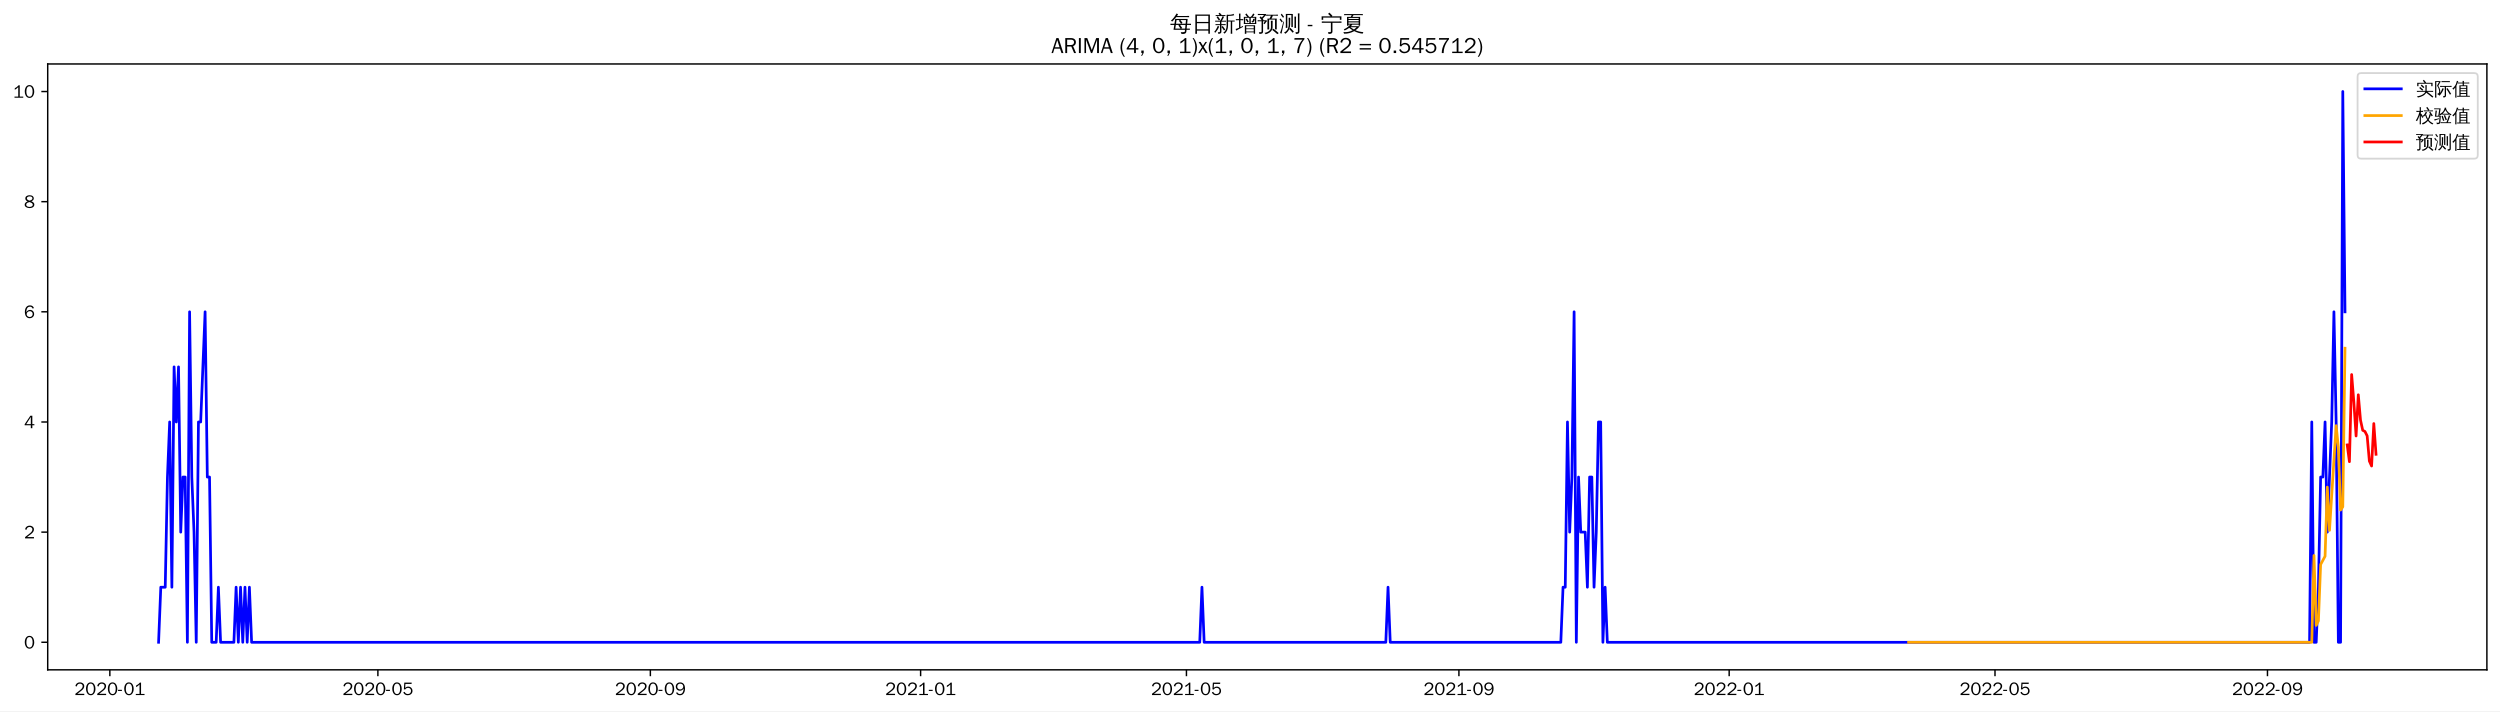
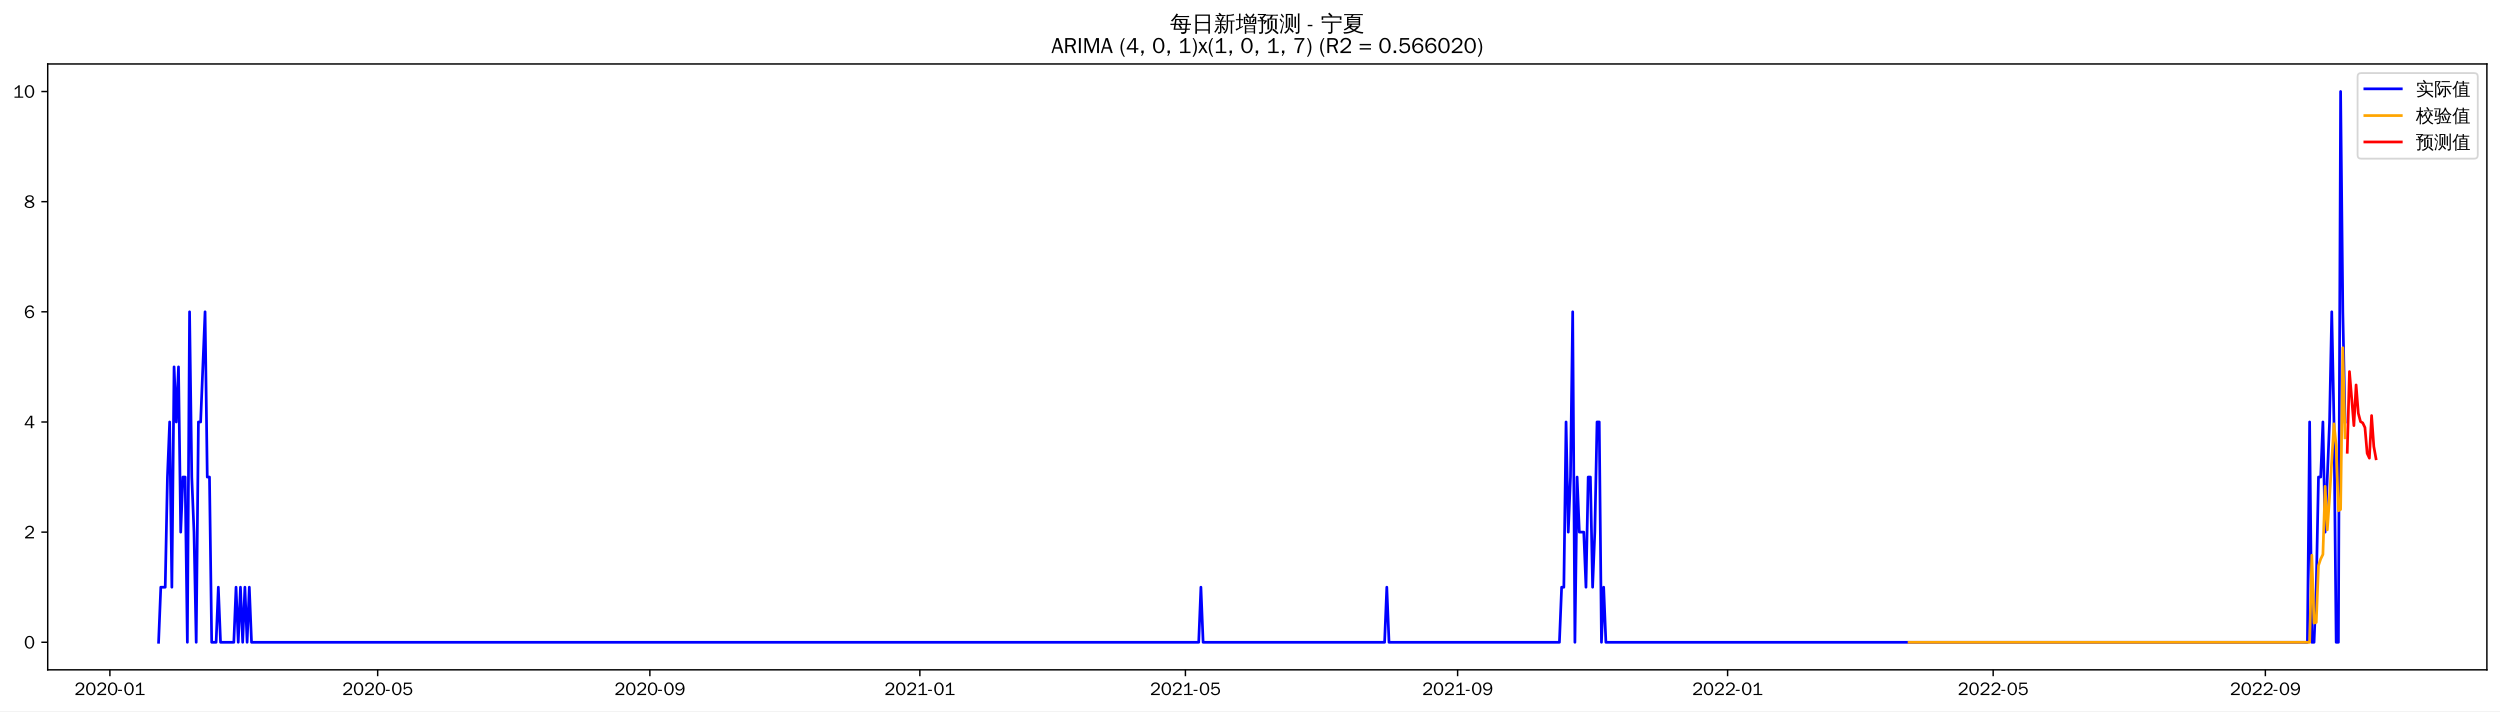
<svg xmlns="http://www.w3.org/2000/svg" xmlns:xlink="http://www.w3.org/1999/xlink" width="1372.594pt" height="390.478pt" viewBox="0 0 1372.594 390.478" version="1.1">
  <defs>
    <style type="text/css">*{stroke-linejoin: round; stroke-linecap: butt}</style>
  </defs>
  <g id="figure_1">
    <g id="patch_1">
      <path d="M 0 390.478  L 1372.594 390.478  L 1372.594 -0  L 0 -0  z " style="fill: #ffffff" />
    </g>
    <g id="axes_1">
      <g id="patch_2">
        <path d="M 26.194 367.761  L 1365.394 367.761  L 1365.394 35.121  L 26.194 35.121  z " style="fill: #ffffff" />
      </g>
      <g id="matplotlib.axis_1">
        <g id="xtick_1">
          <g id="line2d_1">
            <defs>
-               <path id="m373101d895" d="M 0 0  L 0 3.5  " style="stroke: #000000; stroke-width: 0.8" />
+               <path id="m543c6b6a99" d="M 0 0  L 0 3.5  " style="stroke: #000000; stroke-width: 0.8" />
            </defs>
            <g>
-               <use xlink:href="#m373101d895" x="60.309" y="367.761" style="stroke: #000000; stroke-width: 0.8" />
+               <use xlink:href="#m543c6b6a99" x="60.336" y="367.761" style="stroke: #000000; stroke-width: 0.8" />
            </g>
          </g>
          <g id="text_1">
-             <g transform="translate(40.81939 381.6173)scale(0.1 -0.1)">
+             <g transform="translate(40.84609 381.6173)scale(0.1 -0.1)">
              <defs>
                <path id="WenQuanYiZenHei-32" d="M 3488 0  L 369 0  L 369 456  L 2150 1850  Q 2931 2463 2931 3144  Q 2931 3619 2488 3863  Q 2231 4013 1931 4013  Q 1425 4013 1113 3619  Q 894 3356 881 3013  L 369 3169  Q 531 3981 1213 4300  Q 1544 4456 1950 4456  Q 2631 4456 3088 4044  L 3225 3888  L 3350 3706  Q 3481 3444 3481 3144  Q 3481 2313 2519 1569  L 1069 456  L 3488 456  L 3488 0  z " transform="scale(0.015625)" />
                <path id="WenQuanYiZenHei-30" d="M 3581 2175  Q 3581 1288 3169 638  Q 2713 -63 1938 -63  Q 1025 -63 563 831  Q 256 1425 256 2188  Q 256 3188 700 3819  Q 1138 4456 1888 4456  Q 2863 4456 3306 3500  Q 3581 2925 3581 2175  z M 3019 2100  Q 3019 3356 2500 3806  L 2350 3919  Q 2144 4031 1888 4031  Q 1100 4031 888 2956  Q 819 2625 819 2225  Q 819 1013 1338 569  Q 1588 356 1938 356  Q 2675 356 2925 1294  Q 3019 1663 3019 2100  z " transform="scale(0.015625)" />
                <path id="WenQuanYiZenHei-2d" d="M 1363 1444  L 0 1444  L 0 1844  L 1363 1844  L 1363 1444  z " transform="scale(0.015625)" />
                <path id="WenQuanYiZenHei-31" d="M 3556 0  L 488 0  L 488 406  L 1800 406  L 1800 3725  Q 1231 3125 588 2788  L 588 3338  Q 1456 3781 1931 4388  L 2331 4388  L 2331 406  L 3556 406  L 3556 0  z " transform="scale(0.015625)" />
              </defs>
              <use xlink:href="#WenQuanYiZenHei-32" />
              <use xlink:href="#WenQuanYiZenHei-30" x="59.961" />
              <use xlink:href="#WenQuanYiZenHei-32" x="119.922" />
              <use xlink:href="#WenQuanYiZenHei-30" x="179.883" />
              <use xlink:href="#WenQuanYiZenHei-2d" x="239.844" />
              <use xlink:href="#WenQuanYiZenHei-30" x="269.824" />
              <use xlink:href="#WenQuanYiZenHei-31" x="329.785" />
            </g>
          </g>
        </g>
        <g id="xtick_2">
          <g id="line2d_2">
            <g>
-               <use xlink:href="#m373101d895" x="207.474" y="367.761" style="stroke: #000000; stroke-width: 0.8" />
+               <use xlink:href="#m543c6b6a99" x="207.354" y="367.761" style="stroke: #000000; stroke-width: 0.8" />
            </g>
          </g>
          <g id="text_2">
-             <g transform="translate(187.9842 381.6173)scale(0.1 -0.1)">
+             <g transform="translate(187.8641 381.6173)scale(0.1 -0.1)">
              <defs>
                <path id="WenQuanYiZenHei-35" d="M 3531 1488  Q 3531 688 2913 250  Q 2456 -63 1844 -63  Q 1175 -63 706 350  Q 413 613 306 975  L 781 1131  Q 1000 538 1569 406  Q 1706 369 1856 369  Q 2550 369 2850 869  Q 3000 1131 3000 1494  Q 3000 2056 2581 2356  Q 2319 2538 1969 2538  Q 1400 2538 1031 2075  Q 981 2013 938 1938  L 500 2031  L 644 4388  L 3244 4388  L 3200 3919  L 1044 3919  L 950 2500  Q 1431 2975 2006 2975  Q 2713 2975 3163 2475  Q 3531 2063 3531 1488  z " transform="scale(0.015625)" />
              </defs>
              <use xlink:href="#WenQuanYiZenHei-32" />
              <use xlink:href="#WenQuanYiZenHei-30" x="59.961" />
              <use xlink:href="#WenQuanYiZenHei-32" x="119.922" />
              <use xlink:href="#WenQuanYiZenHei-30" x="179.883" />
              <use xlink:href="#WenQuanYiZenHei-2d" x="239.844" />
              <use xlink:href="#WenQuanYiZenHei-30" x="269.824" />
              <use xlink:href="#WenQuanYiZenHei-35" x="329.785" />
            </g>
          </g>
        </g>
        <g id="xtick_3">
          <g id="line2d_3">
            <g>
-               <use xlink:href="#m373101d895" x="357.071" y="367.761" style="stroke: #000000; stroke-width: 0.8" />
+               <use xlink:href="#m543c6b6a99" x="356.802" y="367.761" style="stroke: #000000; stroke-width: 0.8" />
            </g>
          </g>
          <g id="text_3">
-             <g transform="translate(337.5815 381.6173)scale(0.1 -0.1)">
+             <g transform="translate(337.3121 381.6173)scale(0.1 -0.1)">
              <defs>
                <path id="WenQuanYiZenHei-39" d="M 3544 2300  Q 3544 1163 3019 513  Q 2563 -63 1775 -63  Q 956 -63 563 488  Q 463 631 394 813  L 838 975  Q 1025 494 1550 388  Q 1656 369 1775 369  Q 2594 369 2900 1325  Q 3044 1769 3038 2313  L 3025 2313  Q 2675 1638 1944 1544  Q 1844 1531 1744 1531  Q 1050 1531 625 2031  Q 294 2419 294 2963  Q 294 3656 813 4094  Q 1238 4456 1819 4456  Q 2988 4456 3381 3363  Q 3544 2900 3544 2300  z M 2925 2994  Q 2925 3563 2469 3844  Q 2206 4006 1863 4006  Q 1275 4006 988 3563  Q 844 3344 825 3056  Q 819 3006 819 2956  Q 819 2413 1269 2131  Q 1538 1963 1875 1963  Q 2363 1963 2681 2350  Q 2925 2638 2925 2994  z " transform="scale(0.015625)" />
              </defs>
              <use xlink:href="#WenQuanYiZenHei-32" />
              <use xlink:href="#WenQuanYiZenHei-30" x="59.961" />
              <use xlink:href="#WenQuanYiZenHei-32" x="119.922" />
              <use xlink:href="#WenQuanYiZenHei-30" x="179.883" />
              <use xlink:href="#WenQuanYiZenHei-2d" x="239.844" />
              <use xlink:href="#WenQuanYiZenHei-30" x="269.824" />
              <use xlink:href="#WenQuanYiZenHei-39" x="329.785" />
            </g>
          </g>
        </g>
        <g id="xtick_4">
          <g id="line2d_4">
            <g>
-               <use xlink:href="#m373101d895" x="505.452" y="367.761" style="stroke: #000000; stroke-width: 0.8" />
+               <use xlink:href="#m543c6b6a99" x="505.035" y="367.761" style="stroke: #000000; stroke-width: 0.8" />
            </g>
          </g>
          <g id="text_4">
-             <g transform="translate(485.9626 381.6173)scale(0.1 -0.1)">
+             <g transform="translate(485.5451 381.6173)scale(0.1 -0.1)">
              <use xlink:href="#WenQuanYiZenHei-32" />
              <use xlink:href="#WenQuanYiZenHei-30" x="59.961" />
              <use xlink:href="#WenQuanYiZenHei-32" x="119.922" />
              <use xlink:href="#WenQuanYiZenHei-31" x="179.883" />
              <use xlink:href="#WenQuanYiZenHei-2d" x="239.844" />
              <use xlink:href="#WenQuanYiZenHei-30" x="269.824" />
              <use xlink:href="#WenQuanYiZenHei-31" x="329.785" />
            </g>
          </g>
        </g>
        <g id="xtick_5">
          <g id="line2d_5">
            <g>
-               <use xlink:href="#m373101d895" x="651.401" y="367.761" style="stroke: #000000; stroke-width: 0.8" />
+               <use xlink:href="#m543c6b6a99" x="650.838" y="367.761" style="stroke: #000000; stroke-width: 0.8" />
            </g>
          </g>
          <g id="text_5">
-             <g transform="translate(631.9112 381.6173)scale(0.1 -0.1)">
+             <g transform="translate(631.348 381.6173)scale(0.1 -0.1)">
              <use xlink:href="#WenQuanYiZenHei-32" />
              <use xlink:href="#WenQuanYiZenHei-30" x="59.961" />
              <use xlink:href="#WenQuanYiZenHei-32" x="119.922" />
              <use xlink:href="#WenQuanYiZenHei-31" x="179.883" />
              <use xlink:href="#WenQuanYiZenHei-2d" x="239.844" />
              <use xlink:href="#WenQuanYiZenHei-30" x="269.824" />
              <use xlink:href="#WenQuanYiZenHei-35" x="329.785" />
            </g>
          </g>
        </g>
        <g id="xtick_6">
          <g id="line2d_6">
            <g>
-               <use xlink:href="#m373101d895" x="800.998" y="367.761" style="stroke: #000000; stroke-width: 0.8" />
+               <use xlink:href="#m543c6b6a99" x="800.286" y="367.761" style="stroke: #000000; stroke-width: 0.8" />
            </g>
          </g>
          <g id="text_6">
-             <g transform="translate(781.5085 381.6173)scale(0.1 -0.1)">
+             <g transform="translate(780.796 381.6173)scale(0.1 -0.1)">
              <use xlink:href="#WenQuanYiZenHei-32" />
              <use xlink:href="#WenQuanYiZenHei-30" x="59.961" />
              <use xlink:href="#WenQuanYiZenHei-32" x="119.922" />
              <use xlink:href="#WenQuanYiZenHei-31" x="179.883" />
              <use xlink:href="#WenQuanYiZenHei-2d" x="239.844" />
              <use xlink:href="#WenQuanYiZenHei-30" x="269.824" />
              <use xlink:href="#WenQuanYiZenHei-39" x="329.785" />
            </g>
          </g>
        </g>
        <g id="xtick_7">
          <g id="line2d_7">
            <g>
-               <use xlink:href="#m373101d895" x="949.379" y="367.761" style="stroke: #000000; stroke-width: 0.8" />
+               <use xlink:href="#m543c6b6a99" x="948.519" y="367.761" style="stroke: #000000; stroke-width: 0.8" />
            </g>
          </g>
          <g id="text_7">
-             <g transform="translate(929.8896 381.6173)scale(0.1 -0.1)">
+             <g transform="translate(929.029 381.6173)scale(0.1 -0.1)">
              <use xlink:href="#WenQuanYiZenHei-32" />
              <use xlink:href="#WenQuanYiZenHei-30" x="59.961" />
              <use xlink:href="#WenQuanYiZenHei-32" x="119.922" />
              <use xlink:href="#WenQuanYiZenHei-32" x="179.883" />
              <use xlink:href="#WenQuanYiZenHei-2d" x="239.844" />
              <use xlink:href="#WenQuanYiZenHei-30" x="269.824" />
              <use xlink:href="#WenQuanYiZenHei-31" x="329.785" />
            </g>
          </g>
        </g>
        <g id="xtick_8">
          <g id="line2d_8">
            <g>
-               <use xlink:href="#m373101d895" x="1095.328" y="367.761" style="stroke: #000000; stroke-width: 0.8" />
+               <use xlink:href="#m543c6b6a99" x="1094.322" y="367.761" style="stroke: #000000; stroke-width: 0.8" />
            </g>
          </g>
          <g id="text_8">
-             <g transform="translate(1075.838 381.6173)scale(0.1 -0.1)">
+             <g transform="translate(1074.832 381.6173)scale(0.1 -0.1)">
              <use xlink:href="#WenQuanYiZenHei-32" />
              <use xlink:href="#WenQuanYiZenHei-30" x="59.961" />
              <use xlink:href="#WenQuanYiZenHei-32" x="119.922" />
              <use xlink:href="#WenQuanYiZenHei-32" x="179.883" />
              <use xlink:href="#WenQuanYiZenHei-2d" x="239.844" />
              <use xlink:href="#WenQuanYiZenHei-30" x="269.824" />
              <use xlink:href="#WenQuanYiZenHei-35" x="329.785" />
            </g>
          </g>
        </g>
        <g id="xtick_9">
          <g id="line2d_9">
            <g>
-               <use xlink:href="#m373101d895" x="1244.925" y="367.761" style="stroke: #000000; stroke-width: 0.8" />
+               <use xlink:href="#m543c6b6a99" x="1243.77" y="367.761" style="stroke: #000000; stroke-width: 0.8" />
            </g>
          </g>
          <g id="text_9">
-             <g transform="translate(1225.436 381.6173)scale(0.1 -0.1)">
+             <g transform="translate(1224.28 381.6173)scale(0.1 -0.1)">
              <use xlink:href="#WenQuanYiZenHei-32" />
              <use xlink:href="#WenQuanYiZenHei-30" x="59.961" />
              <use xlink:href="#WenQuanYiZenHei-32" x="119.922" />
              <use xlink:href="#WenQuanYiZenHei-32" x="179.883" />
              <use xlink:href="#WenQuanYiZenHei-2d" x="239.844" />
              <use xlink:href="#WenQuanYiZenHei-30" x="269.824" />
              <use xlink:href="#WenQuanYiZenHei-39" x="329.785" />
            </g>
          </g>
        </g>
      </g>
      <g id="matplotlib.axis_2">
        <g id="ytick_1">
          <g id="line2d_10">
            <defs>
-               <path id="md2fd1896c0" d="M 0 0  L -3.5 0  " style="stroke: #000000; stroke-width: 0.8" />
+               <path id="mb774c22b49" d="M 0 0  L -3.5 0  " style="stroke: #000000; stroke-width: 0.8" />
            </defs>
            <g>
-               <use xlink:href="#md2fd1896c0" x="26.194" y="352.636" style="stroke: #000000; stroke-width: 0.8" />
+               <use xlink:href="#mb774c22b49" x="26.194" y="352.637" style="stroke: #000000; stroke-width: 0.8" />
            </g>
          </g>
          <g id="text_10">
-             <g transform="translate(13.19688 356.0644)scale(0.1 -0.1)">
+             <g transform="translate(13.19688 356.0647)scale(0.1 -0.1)">
              <use xlink:href="#WenQuanYiZenHei-30" />
            </g>
          </g>
        </g>
        <g id="ytick_2">
          <g id="line2d_11">
            <g>
-               <use xlink:href="#md2fd1896c0" x="26.194" y="292.157" style="stroke: #000000; stroke-width: 0.8" />
+               <use xlink:href="#mb774c22b49" x="26.194" y="292.157" style="stroke: #000000; stroke-width: 0.8" />
            </g>
          </g>
          <g id="text_11">
-             <g transform="translate(13.19688 295.5853)scale(0.1 -0.1)">
+             <g transform="translate(13.19688 295.5856)scale(0.1 -0.1)">
              <use xlink:href="#WenQuanYiZenHei-32" />
            </g>
          </g>
        </g>
        <g id="ytick_3">
          <g id="line2d_12">
            <g>
-               <use xlink:href="#md2fd1896c0" x="26.194" y="231.678" style="stroke: #000000; stroke-width: 0.8" />
+               <use xlink:href="#mb774c22b49" x="26.194" y="231.678" style="stroke: #000000; stroke-width: 0.8" />
            </g>
          </g>
          <g id="text_12">
-             <g transform="translate(13.19688 235.1063)scale(0.1 -0.1)">
+             <g transform="translate(13.19688 235.1065)scale(0.1 -0.1)">
              <defs>
                <path id="WenQuanYiZenHei-34" d="M 3631 1025  L 2913 1025  L 2913 0  L 2381 0  L 2381 1025  L 219 1025  L 219 1388  L 2225 4388  L 2913 4388  L 2913 1444  L 3631 1444  L 3631 1025  z M 2381 1444  L 2381 3963  L 788 1444  L 2381 1444  z " transform="scale(0.015625)" />
              </defs>
              <use xlink:href="#WenQuanYiZenHei-34" />
            </g>
          </g>
        </g>
        <g id="ytick_4">
          <g id="line2d_13">
            <g>
-               <use xlink:href="#md2fd1896c0" x="26.194" y="171.199" style="stroke: #000000; stroke-width: 0.8" />
+               <use xlink:href="#mb774c22b49" x="26.194" y="171.199" style="stroke: #000000; stroke-width: 0.8" />
            </g>
          </g>
          <g id="text_13">
-             <g transform="translate(13.19688 174.6272)scale(0.1 -0.1)">
+             <g transform="translate(13.19688 174.6274)scale(0.1 -0.1)">
              <defs>
                <path id="WenQuanYiZenHei-36" d="M 3550 1431  Q 3550 725 3006 288  Q 2581 -63 1994 -63  Q 1013 -63 563 825  Q 288 1363 288 2081  Q 288 3294 856 3938  Q 1319 4456 2075 4456  Q 2969 4456 3363 3756  Q 3431 3631 3481 3481  L 2988 3350  Q 2750 3994 2075 4006  Q 1056 4006 844 2669  Q 794 2356 794 1981  L 806 1981  Q 1006 2506 1544 2744  Q 1819 2869 2119 2869  Q 2788 2869 3213 2375  Q 3550 1975 3550 1431  z M 3038 1406  Q 3038 1906 2656 2213  Q 2381 2431 2038 2431  Q 1525 2431 1181 2044  Q 919 1744 919 1356  Q 919 881 1344 581  Q 1631 375 1981 375  Q 2519 375 2838 781  Q 3038 1050 3038 1406  z " transform="scale(0.015625)" />
              </defs>
              <use xlink:href="#WenQuanYiZenHei-36" />
            </g>
          </g>
        </g>
        <g id="ytick_5">
          <g id="line2d_14">
            <g>
-               <use xlink:href="#md2fd1896c0" x="26.194" y="110.72" style="stroke: #000000; stroke-width: 0.8" />
+               <use xlink:href="#mb774c22b49" x="26.194" y="110.72" style="stroke: #000000; stroke-width: 0.8" />
            </g>
          </g>
          <g id="text_14">
            <g transform="translate(13.19688 114.1482)scale(0.1 -0.1)">
              <defs>
                <path id="WenQuanYiZenHei-38" d="M 3619 1175  Q 3619 431 2850 100  Q 2444 -63 1944 -63  Q 1231 -63 725 269  Q 225 594 225 1125  Q 225 1881 1269 2281  Q 719 2481 519 2938  Q 444 3119 444 3319  Q 444 4000 1144 4294  Q 1519 4456 1963 4456  Q 2669 4456 3094 4094  Q 3425 3813 3425 3369  Q 3425 2638 2575 2356  Q 3231 2056 3450 1725  Q 3619 1488 3619 1175  z M 2944 3344  Q 2944 3906 2288 4019  Q 2138 4044 1969 4044  Q 1438 4044 1163 3775  Q 1000 3613 1000 3375  Q 1000 2925 1594 2663  Q 1756 2588 1931 2550  Q 2581 2725 2788 2956  Q 2944 3125 2944 3344  z M 3075 1094  Q 3075 1738 1875 2050  Q 1094 1881 850 1463  Q 763 1313 763 1131  Q 763 569 1456 406  Q 1681 344 1944 344  Q 2519 344 2850 619  Q 3075 813 3075 1094  z " transform="scale(0.015625)" />
              </defs>
              <use xlink:href="#WenQuanYiZenHei-38" />
            </g>
          </g>
        </g>
        <g id="ytick_6">
          <g id="line2d_15">
            <g>
-               <use xlink:href="#md2fd1896c0" x="26.194" y="50.241" style="stroke: #000000; stroke-width: 0.8" />
+               <use xlink:href="#mb774c22b49" x="26.194" y="50.241" style="stroke: #000000; stroke-width: 0.8" />
            </g>
          </g>
          <g id="text_15">
            <g transform="translate(7.2 53.66913)scale(0.1 -0.1)">
              <use xlink:href="#WenQuanYiZenHei-31" />
              <use xlink:href="#WenQuanYiZenHei-30" x="59.961" />
            </g>
          </g>
        </g>
      </g>
      <g id="line2d_16">
-         <path d="M 87.066 352.636  L 88.283 322.397  L 90.715 322.397  L 91.931 261.918  L 93.148 231.678  L 94.364 322.397  L 95.58 201.439  L 96.796 231.678  L 98.013 201.439  L 99.229 292.157  L 100.445 261.918  L 101.661 261.918  L 102.878 352.636  L 104.094 171.199  L 105.31 261.918  L 106.526 292.157  L 107.743 352.636  L 108.959 231.678  L 110.175 231.678  L 112.607 171.199  L 113.824 261.918  L 115.04 261.918  L 116.256 352.636  L 118.689 352.636  L 119.905 322.397  L 121.121 352.636  L 128.419 352.636  L 129.635 322.397  L 130.851 352.636  L 132.067 322.397  L 133.284 352.636  L 134.5 322.397  L 135.716 352.636  L 136.932 322.397  L 138.148 352.636  L 658.698 352.636  L 659.915 322.397  L 661.131 352.636  L 760.862 352.636  L 762.079 322.397  L 763.295 352.636  L 856.945 352.636  L 858.162 322.397  L 859.378 322.397  L 860.594 231.678  L 861.81 292.157  L 863.027 261.918  L 864.243 171.199  L 865.459 352.636  L 866.675 261.918  L 867.891 292.157  L 870.324 292.157  L 871.54 322.397  L 872.756 261.918  L 873.973 261.918  L 875.189 322.397  L 876.405 292.157  L 877.621 231.678  L 878.838 231.678  L 880.054 352.636  L 881.27 322.397  L 882.486 352.636  L 1268.034 352.636  L 1269.25 231.678  L 1270.466 352.636  L 1271.683 352.636  L 1272.899 322.397  L 1274.115 261.918  L 1275.331 261.918  L 1276.548 231.678  L 1277.764 292.157  L 1280.196 231.678  L 1281.412 171.199  L 1282.629 231.678  L 1283.845 352.636  L 1285.061 352.636  L 1286.277 50.241  L 1287.494 171.199  L 1287.494 171.199  " clip-path="url(#pea8aebde46)" style="fill: none; stroke: #0000ff; stroke-width: 1.5; stroke-linecap: square" />
+         <path d="M 87.066 352.637  L 88.282 322.397  L 90.712 322.397  L 91.927 261.918  L 93.142 231.678  L 94.357 322.397  L 95.572 201.439  L 96.787 231.678  L 98.002 201.439  L 99.217 292.157  L 100.432 261.918  L 101.647 261.918  L 102.862 352.637  L 104.077 171.199  L 105.292 261.918  L 106.507 292.157  L 107.722 352.637  L 108.937 231.678  L 110.152 231.678  L 112.582 171.199  L 113.797 261.918  L 115.012 261.918  L 116.227 352.637  L 118.657 352.637  L 119.872 322.397  L 121.087 352.637  L 128.377 352.637  L 129.592 322.397  L 130.807 352.637  L 132.022 322.397  L 133.237 352.637  L 134.452 322.397  L 135.667 352.637  L 136.882 322.397  L 138.098 352.637  L 658.128 352.637  L 659.343 322.397  L 660.558 352.637  L 760.19 352.637  L 761.405 322.397  L 762.62 352.637  L 856.177 352.637  L 857.392 322.397  L 858.607 322.397  L 859.822 231.678  L 861.037 292.157  L 862.252 261.918  L 863.467 171.199  L 864.682 352.637  L 865.897 261.918  L 867.112 292.157  L 869.542 292.157  L 870.757 322.397  L 871.972 261.918  L 873.187 261.918  L 874.402 322.397  L 875.617 292.157  L 876.832 231.678  L 878.047 231.678  L 879.262 352.637  L 880.477 322.397  L 881.692 352.637  L 1266.855 352.637  L 1268.07 231.678  L 1269.285 352.637  L 1270.5 352.637  L 1271.715 322.397  L 1272.93 261.918  L 1274.145 261.918  L 1275.36 231.678  L 1276.575 292.157  L 1279.006 231.678  L 1280.221 171.199  L 1281.436 231.678  L 1282.651 352.637  L 1283.866 352.637  L 1285.081 50.241  L 1286.296 171.199  L 1287.511 231.678  L 1287.511 231.678  " clip-path="url(#pcb05d4a2c2)" style="fill: none; stroke: #0000ff; stroke-width: 1.5; stroke-linecap: square" />
      </g>
      <g id="line2d_17">
-         <path d="M 1047.895 352.632  L 1129.383 352.636  L 1269.25 352.636  L 1270.466 305.002  L 1271.683 343.355  L 1272.899 340.862  L 1274.115 309.937  L 1276.548 305.404  L 1277.764 267.438  L 1278.98 291.174  L 1281.412 252.705  L 1282.629 233.713  L 1283.845 245.583  L 1285.061 280.034  L 1286.277 278.277  L 1287.494 191.176  L 1287.494 191.176  " clip-path="url(#pea8aebde46)" style="fill: none; stroke: #ffa500; stroke-width: 1.5; stroke-linecap: square" />
+         <path d="M 1048.151 352.634  L 1071.236 352.637  L 1189.094 352.637  L 1268.07 352.637  L 1269.285 304.854  L 1270.5 342.066  L 1271.715 341.735  L 1272.93 310.501  L 1274.145 306.914  L 1275.36 304.409  L 1276.575 267.013  L 1277.79 290.886  L 1279.006 273.283  L 1281.436 232.704  L 1282.651 244.577  L 1283.866 280.43  L 1285.081 279.716  L 1286.296 190.934  L 1287.511 240.375  L 1287.511 240.375  " clip-path="url(#pcb05d4a2c2)" style="fill: none; stroke: #ffa500; stroke-width: 1.5; stroke-linecap: square" />
      </g>
      <g id="line2d_18">
-         <path d="M 1288.71 244.274  L 1289.926 253.482  L 1291.142 205.648  L 1292.359 220.829  L 1293.575 239.358  L 1294.791 216.751  L 1296.007 230.665  L 1297.224 236.256  L 1298.44 236.891  L 1299.656 239.309  L 1300.872 253.15  L 1302.089 255.861  L 1303.305 232.557  L 1304.521 249.418  " clip-path="url(#pea8aebde46)" style="fill: none; stroke: #ff0000; stroke-width: 1.5; stroke-linecap: square" />
+         <path d="M 1288.726 248.317  L 1289.941 204.011  L 1291.156 218.687  L 1292.371 233.674  L 1293.586 211.36  L 1294.801 226.884  L 1296.016 231.486  L 1297.231 232.181  L 1298.446 234.745  L 1299.661 248.924  L 1300.876 251.535  L 1302.091 228.164  L 1303.306 245.142  L 1304.521 251.877  " clip-path="url(#pcb05d4a2c2)" style="fill: none; stroke: #ff0000; stroke-width: 1.5; stroke-linecap: square" />
      </g>
      <g id="patch_3">
        <path d="M 26.194 367.761  L 26.194 35.121  " style="fill: none; stroke: #000000; stroke-width: 0.8; stroke-linejoin: miter; stroke-linecap: square" />
      </g>
      <g id="patch_4">
        <path d="M 1365.394 367.761  L 1365.394 35.121  " style="fill: none; stroke: #000000; stroke-width: 0.8; stroke-linejoin: miter; stroke-linecap: square" />
      </g>
      <g id="patch_5">
        <path d="M 26.194 367.761  L 1365.394 367.761  " style="fill: none; stroke: #000000; stroke-width: 0.8; stroke-linejoin: miter; stroke-linecap: square" />
      </g>
      <g id="patch_6">
        <path d="M 26.194 35.121  L 1365.394 35.121  " style="fill: none; stroke: #000000; stroke-width: 0.8; stroke-linejoin: miter; stroke-linecap: square" />
      </g>
      <g id="text_16">
        <g transform="translate(642.3966 17.10187)scale(0.12 -0.12)">
          <defs>
            <path id="WenQuanYiZenHei-6bcf" d="M 6138 2181  Q 6113 1988 6138 1800  Q 5788 1819 5438 1819  L 4975 1819  L 4863 738  L 5806 738  L 5806 394  L 4831 394  L 4775 -144  Q 4719 -563 4350 -725  Q 4013 -856 3550 -825  L 3288 -819  Q 3331 -663 3275 -519  Q 3219 -375 3113 -288  Q 3381 -313 3759 -303  Q 4138 -294 4231 -238  Q 4338 -163 4350 88  L 4381 394  L 1025 394  L 1244 1819  L 813 1819  Q 463 1819 113 1800  Q 138 1988 113 2181  Q 463 2163 813 2163  L 1294 2163  L 1488 3431  L 1488 3581  L 1506 3581  L 1513 3613  L 1713 3581  L 5156 3581  L 5013 2163  L 5438 2163  Q 5788 2163 6138 2181  z M 5588 4463  Q 5569 4269 5588 4081  Q 5244 4100 4894 4100  L 1813 4100  Q 1344 3463 606 2788  Q 481 2988 256 3069  Q 744 3494 1116 3972  Q 1488 4450 1919 5181  Q 2119 5044 2344 4950  Q 2213 4688 2050 4444  L 4894 4444  Q 5238 4444 5588 4463  z M 2844 3238  L 1906 3238  L 1744 2163  L 3244 2163  L 2581 3038  L 2844 3238  z M 3250 2163  L 4563 2163  L 4669 3238  L 3044 3238  L 3638 2456  L 3250 2163  z M 2944 1819  Q 3275 1394 3550 938  L 3213 738  L 4419 738  L 4525 1819  L 2944 1819  z M 2656 1819  L 1694 1819  L 1525 738  L 3094 738  Q 2806 1219 2450 1650  L 2656 1819  z " transform="scale(0.015625)" />
            <path id="WenQuanYiZenHei-65e5" d="M 1494 -775  Q 1244 -750 988 -775  Q 1013 -313 1013 156  L 1013 4875  L 5269 4875  L 5269 -763  L 4813 -763  L 4813 156  L 1469 156  Q 1469 -313 1494 -775  z M 4813 2700  L 4813 4500  L 1469 4500  L 1469 2700  L 4813 2700  z M 4813 531  L 4813 2325  L 1469 2325  L 1469 531  L 4813 531  z " transform="scale(0.015625)" />
            <path id="WenQuanYiZenHei-65b0" d="M 5419 -763  Q 5188 -738 4963 -763  Q 4981 -344 4981 75  L 4981 2819  L 4188 2819  L 4188 1706  Q 4188 63 3163 -738  Q 3019 -519 2769 -469  Q 3769 131 3769 1706  L 3769 4769  L 3875 4769  L 3844 4831  L 4294 4781  Q 4438 4769 4894 4816  Q 5350 4863 5512 4931  Q 5675 5000 5763 5094  Q 5850 4881 5981 4694  Q 5713 4544 5263 4519  L 4188 4438  L 4188 3100  L 5563 3100  Q 5850 3100 6131 3113  Q 6119 2956 6131 2806  L 5394 2819  L 5394 75  Q 5394 -344 5419 -763  z M 2981 213  Q 2656 744 2256 1225  L 2606 1513  Q 3025 1006 3369 450  L 2981 213  z M 1169 1525  Q 1375 1419 1594 1363  Q 1281 488 469 -469  Q 331 -300 119 -244  Q 575 263 888 900  Q 1038 1206 1169 1525  z M 1825 6  L 1825 1769  L 1081 1769  Q 794 1769 513 1756  Q 525 1913 513 2063  Q 794 2050 1081 2050  L 1825 2050  L 1825 2775  L 994 2775  Q 706 2775 425 2763  Q 438 2919 425 3075  Q 706 3056 994 3056  L 1825 3056  L 1825 3088  L 1906 3088  Q 2288 3656 2588 4381  Q 2794 4269 3013 4206  Q 2800 3675 2381 3056  L 3013 3056  Q 3294 3056 3581 3075  Q 3563 2919 3581 2763  Q 3294 2775 3013 2775  L 2238 2775  L 2238 2050  L 2925 2050  Q 3206 2050 3494 2063  Q 3475 1913 3494 1756  Q 3206 1769 2925 1769  L 2238 1769  L 2238 -156  Q 2238 -413 2075 -581  Q 1844 -794 1306 -794  Q 1363 -519 1188 -288  Q 1338 -313 1534 -316  Q 1731 -319 1778 -278  Q 1825 -238 1825 6  z M 1875 3388  L 1500 3131  L 825 4088  L 1200 4350  L 1875 3388  z M 3419 4713  Q 3400 4563 3419 4406  Q 3131 4419 2850 4419  L 1125 4419  Q 838 4419 556 4406  Q 569 4563 556 4713  Q 838 4700 1125 4700  L 1763 4700  L 1388 5088  L 1719 5406  L 2288 4813  L 2175 4700  L 2850 4700  Q 3131 4700 3419 4713  z " transform="scale(0.015625)" />
            <path id="WenQuanYiZenHei-589e" d="M 3138 -769  Q 2913 -744 2688 -769  Q 2706 -356 2706 56  L 2706 1719  L 5706 1719  L 5706 -756  L 5300 -756  L 5300 -338  L 3119 -338  Q 3125 -550 3138 -769  z M 5113 3569  Q 5344 3606 5563 3688  Q 5669 3175 5256 2694  Q 5113 2519 4975 2506  Q 4831 2725 4588 2813  Q 4806 2831 4997 3068  Q 5188 3306 5113 3569  z M 3850 2763  L 3469 2538  L 2925 3456  L 3313 3681  L 3850 2763  z M 2400 2100  Q 2469 3138 2400 4175  L 3413 4175  Q 3138 4550 2825 4888  L 3156 5194  Q 3581 4725 3938 4206  L 3900 4175  L 4456 4175  Q 4863 4575 5131 5163  Q 5325 5044 5538 4975  Q 5369 4575 5013 4175  L 6056 4175  Q 5981 3138 6056 2100  L 2400 2100  z M 5300 806  L 5300 1450  L 3113 1450  Q 3113 1125 3113 806  L 5300 806  z M 5300 563  L 3113 563  L 3113 -94  L 5300 -94  L 5300 563  z M 4431 3913  L 4431 2363  L 5650 2363  L 5650 3913  L 4756 3913  L 4700 3856  Q 4681 3888 4656 3913  L 4431 3913  z M 4025 3913  L 2806 3913  L 2806 2363  L 4025 2363  L 4025 3913  z M -31 625  Q 506 763 1006 975  L 1006 3206  L 669 3206  Q 369 3206 75 3188  Q 94 3356 75 3531  Q 369 3513 669 3513  L 1006 3513  L 1006 4263  Q 1006 4700 981 5131  Q 1206 5106 1431 5131  Q 1413 4700 1413 4263  L 1413 3513  L 2238 3531  Q 2219 3356 2238 3188  L 1413 3206  L 1413 1163  L 2150 1531  L 2194 1256  Q 1269 775 813 519  L 194 144  Q 138 438 -31 625  z " transform="scale(0.015625)" />
            <path id="WenQuanYiZenHei-9884" d="M 1206 19  L 1206 2888  L 669 2888  Q 356 2888 50 2869  Q 63 3044 50 3213  Q 363 3194 669 3194  L 1250 3194  Q 950 3631 606 4031  L 963 4338  L 1263 3975  L 1913 4719  L 731 4719  Q 419 4719 106 4706  Q 125 4875 106 5044  Q 419 5031 731 5031  L 2481 5031  L 2544 4663  Q 2394 4613 2256 4466  Q 2119 4319 1525 3631  Q 1656 3444 1788 3250  L 1700 3194  L 2700 3194  L 2763 2825  Q 2656 2819 2613 2763  L 2100 2038  L 1750 2288  L 2175 2888  L 1638 2888  L 1638 -150  Q 1638 -525 1363 -669  Q 1075 -819 525 -813  Q 594 -513 388 -294  Q 575 -313 837 -316  Q 1100 -319 1153 -272  Q 1206 -225 1206 19  z M 5813 -888  Q 5100 -225 4306 375  L 4669 719  Q 5481 106 6219 -575  L 5813 -888  z M 2375 -906  Q 2294 -631 2025 -506  Q 2769 -431 3353 19  Q 3938 469 3938 1069  L 3938 2200  Q 3938 2625 3913 3050  Q 4188 3025 4456 3050  Q 4431 2625 4431 2200  L 4431 1069  Q 4431 681 4225 319  Q 3644 -606 2375 -906  z M 3444 488  Q 3169 513 2894 488  Q 2919 913 2919 1338  L 2919 3675  Q 3219 3675 3525 3675  Q 3750 4013 3931 4525  L 3238 4525  Q 2888 4525 2538 4513  Q 2556 4669 2538 4831  Q 2888 4813 3238 4813  L 5313 4813  Q 5663 4813 6006 4831  Q 5988 4669 6006 4513  Q 5663 4525 5313 4525  L 4481 4525  Q 4388 4088 4088 3675  L 5644 3675  L 5644 513  L 5144 513  L 5144 3388  L 3894 3388  L 3875 3363  Q 3863 3375 3844 3388  Q 3631 3388 3413 3388  L 3419 1338  Q 3419 913 3444 488  z " transform="scale(0.015625)" />
            <path id="WenQuanYiZenHei-6d4b" d="M 5450 138  L 5450 4306  Q 5450 4750 5425 5188  Q 5663 5163 5906 5188  Q 5881 4750 5881 4306  L 5881 -38  Q 5888 -569 5519 -719  Q 5194 -831 4825 -813  Q 4894 -519 4694 -281  Q 4869 -306 5094 -309  Q 5319 -313 5384 -256  Q 5450 -200 5450 138  z M 4900 938  Q 4663 963 4419 938  Q 4444 1375 4444 1819  L 4444 3381  Q 4444 3819 4419 4263  Q 4663 4238 4900 4263  Q 4875 3819 4875 3381  L 4875 1819  Q 4875 1375 4900 938  z M 2750 2025  L 2750 3038  Q 2750 3481 2725 3919  Q 2963 3894 3206 3919  Q 3181 3481 3181 3038  L 3181 2025  Q 3181 1263 2919 625  L 3231 956  Q 3781 431 4256 -150  L 3888 -456  Q 3431 106 2906 600  Q 2531 -288 1738 -769  Q 1606 -519 1338 -450  Q 1988 -156 2369 478  Q 2750 1113 2750 2025  z M 2363 969  Q 2119 994 1881 969  Q 1906 1406 1906 1850  L 1906 5038  L 3956 5031  L 3956 1200  L 3525 1200  L 3525 4713  L 2338 4713  L 2338 1850  Q 2338 1406 2363 969  z M 663 -738  Q 481 -588 206 -575  Q 400 -69 606 581  Q 813 1231 1200 2838  L 1381 2706  L 875 338  L 663 -738  z M 1006 2856  L 731 2550  L 75 3400  L 350 3713  L 1006 2856  z M 1088 3913  Q 781 4388 425 4800  L 694 5125  Q 1069 4688 1388 4188  L 1088 3913  z " transform="scale(0.015625)" />
            <path id="WenQuanYiZenHei-20" transform="scale(0.015625)" />
            <path id="WenQuanYiZenHei-5b81" d="M 2944 -6  L 2944 2450  L 1044 2450  Q 663 2450 281 2431  Q 300 2638 281 2844  Q 663 2825 1044 2825  L 5281 2825  Q 5663 2825 6044 2844  Q 6025 2638 6044 2431  Q 5663 2450 5281 2450  L 3400 2450  L 3400 -150  Q 3400 -413 3213 -594  Q 2944 -831 2213 -825  Q 2288 -506 2063 -269  Q 2269 -294 2553 -294  Q 2838 -294 2891 -250  Q 2944 -206 2944 -6  z M 688 3319  L 231 3319  L 231 4344  L 2856 4344  Q 2519 4725 2138 5056  L 2469 5438  Q 2963 5006 3388 4500  L 3206 4344  L 6025 4344  L 6025 3319  L 5563 3319  L 5563 3969  L 688 3969  L 688 3319  z " transform="scale(0.015625)" />
            <path id="WenQuanYiZenHei-590f" d="M 1694 1588  L 1269 1588  L 1269 4175  L 2363 4175  L 2625 4688  L 1044 4688  Q 731 4688 419 4669  Q 438 4838 419 5006  Q 731 4994 1044 4994  L 5275 4994  Q 5588 4994 5900 5006  Q 5881 4838 5900 4669  Q 5588 4688 5275 4688  L 3163 4688  Q 3013 4381 2850 4175  L 5106 4175  L 5106 1588  L 4675 1588  L 4675 1888  L 2781 1888  Q 2619 1650 2438 1456  L 5013 1456  Q 4475 756 3756 256  Q 4794 -206 6069 -288  Q 5894 -475 5881 -731  Q 4625 -644 3369 6  Q 1981 -794 388 -744  Q 338 -488 200 -263  Q 1644 -438 2919 256  Q 2400 563 1900 963  Q 1319 506 544 181  Q 488 400 319 550  Q 888 769 1328 1097  Q 1769 1425 2206 1888  L 1694 1888  L 1694 1588  z M 2288 1150  Q 2813 750 3294 488  Q 3725 775 4069 1150  L 2288 1150  z M 4675 3575  L 4675 3863  L 1694 3863  Q 1694 3719 1694 3575  L 4675 3575  z M 4675 2869  L 4675 3269  L 1694 3269  L 1694 2869  L 4675 2869  z M 4675 2563  L 1694 2563  L 1694 2200  L 4675 2200  L 4675 2563  z " transform="scale(0.015625)" />
          </defs>
          <use xlink:href="#WenQuanYiZenHei-6bcf" />
          <use xlink:href="#WenQuanYiZenHei-65e5" x="100" />
          <use xlink:href="#WenQuanYiZenHei-65b0" x="200" />
          <use xlink:href="#WenQuanYiZenHei-589e" x="300" />
          <use xlink:href="#WenQuanYiZenHei-9884" x="400" />
          <use xlink:href="#WenQuanYiZenHei-6d4b" x="500" />
          <use xlink:href="#WenQuanYiZenHei-20" x="600" />
          <use xlink:href="#WenQuanYiZenHei-2d" x="629.98" />
          <use xlink:href="#WenQuanYiZenHei-20" x="659.961" />
          <use xlink:href="#WenQuanYiZenHei-5b81" x="689.941" />
          <use xlink:href="#WenQuanYiZenHei-590f" x="789.941" />
        </g>
        <g transform="translate(577.1859 29.121)scale(0.12 -0.12)">
          <defs>
            <path id="WenQuanYiZenHei-41" d="M 3550 0  L 2988 0  L 2550 1281  L 919 1281  L 531 0  L 69 0  L 1494 4388  L 2125 4388  L 3550 0  z M 2425 1694  L 1756 3800  L 1075 1694  L 2425 1694  z " transform="scale(0.015625)" />
            <path id="WenQuanYiZenHei-52" d="M 3675 0  L 3100 0  L 2288 1900  L 1069 1900  L 1069 0  L 519 0  L 519 4388  L 2163 4388  Q 3006 4388 3400 3900  Q 3581 3663 3625 3325  Q 3631 3250 3631 3163  Q 3631 2594 3219 2244  Q 3038 2100 2813 2038  L 3675 0  z M 3081 3169  Q 3081 3825 2356 3906  Q 2263 3919 2163 3919  L 1069 3919  L 1069 2350  L 2100 2350  Q 2906 2350 3044 2919  Q 3081 3031 3081 3169  z " transform="scale(0.015625)" />
            <path id="WenQuanYiZenHei-49" d="M 1100 0  L 550 0  L 550 4388  L 1100 4388  L 1100 0  z " transform="scale(0.015625)" />
            <path id="WenQuanYiZenHei-4d" d="M 4756 0  L 4206 0  L 4206 3831  L 4181 3831  L 2788 0  L 2419 0  L 1000 3831  L 975 3831  L 975 0  L 513 0  L 513 4388  L 1331 4388  L 2656 875  L 3950 4388  L 4756 4388  L 4756 0  z " transform="scale(0.015625)" />
            <path id="WenQuanYiZenHei-28" d="M 1606 -1094  L 1275 -1094  Q 475 -100 338 1231  Q 319 1438 319 1656  Q 319 3031 1156 4244  Q 1213 4313 1269 4388  L 1600 4388  Q 806 3169 794 1681  Q 794 188 1606 -1094  z " transform="scale(0.015625)" />
            <path id="WenQuanYiZenHei-2c" d="M 1363 75  L 881 -825  L 606 -825  L 994 0  L 656 0  L 656 738  L 1363 738  L 1363 75  z " transform="scale(0.015625)" />
            <path id="WenQuanYiZenHei-29" d="M 1600 1656  Q 1600 306 869 -788  Q 769 -950 644 -1094  L 313 -1094  Q 1125 188 1125 1681  Q 1125 3169 338 4363  Q 325 4375 319 4388  L 650 4388  Q 1525 3231 1594 1863  Q 1600 1763 1600 1656  z " transform="scale(0.015625)" />
            <path id="WenQuanYiZenHei-78" d="M 2806 0  L 2213 0  L 1394 1319  L 544 0  L 50 0  L 1144 1681  L 163 3250  L 744 3250  L 1431 2138  L 2144 3250  L 2631 3250  L 1681 1794  L 2806 0  z " transform="scale(0.015625)" />
            <path id="WenQuanYiZenHei-37" d="M 3400 4056  Q 1838 2175 1838 0  L 1275 0  Q 1269 1438 2056 2825  Q 2381 3400 2825 3913  L 444 3913  L 500 4388  L 3400 4388  L 3400 4056  z " transform="scale(0.015625)" />
            <path id="WenQuanYiZenHei-3d" d="M 3569 2256  L 263 2256  L 263 2675  L 3569 2675  L 3569 2256  z M 3569 1019  L 263 1019  L 263 1431  L 3569 1431  L 3569 1019  z " transform="scale(0.015625)" />
            <path id="WenQuanYiZenHei-2e" d="M 1344 0  L 631 0  L 631 725  L 1344 725  L 1344 0  z " transform="scale(0.015625)" />
          </defs>
          <use xlink:href="#WenQuanYiZenHei-41" />
          <use xlink:href="#WenQuanYiZenHei-52" x="55.957" />
          <use xlink:href="#WenQuanYiZenHei-49" x="117.871" />
          <use xlink:href="#WenQuanYiZenHei-4d" x="143.848" />
          <use xlink:href="#WenQuanYiZenHei-41" x="225.781" />
          <use xlink:href="#WenQuanYiZenHei-20" x="281.738" />
          <use xlink:href="#WenQuanYiZenHei-28" x="311.719" />
          <use xlink:href="#WenQuanYiZenHei-34" x="341.699" />
          <use xlink:href="#WenQuanYiZenHei-2c" x="401.66" />
          <use xlink:href="#WenQuanYiZenHei-20" x="431.641" />
          <use xlink:href="#WenQuanYiZenHei-30" x="461.621" />
          <use xlink:href="#WenQuanYiZenHei-2c" x="521.582" />
          <use xlink:href="#WenQuanYiZenHei-20" x="551.562" />
          <use xlink:href="#WenQuanYiZenHei-31" x="581.543" />
          <use xlink:href="#WenQuanYiZenHei-29" x="641.504" />
          <use xlink:href="#WenQuanYiZenHei-78" x="671.484" />
          <use xlink:href="#WenQuanYiZenHei-28" x="715.43" />
          <use xlink:href="#WenQuanYiZenHei-31" x="745.41" />
          <use xlink:href="#WenQuanYiZenHei-2c" x="805.371" />
          <use xlink:href="#WenQuanYiZenHei-20" x="835.352" />
          <use xlink:href="#WenQuanYiZenHei-30" x="865.332" />
          <use xlink:href="#WenQuanYiZenHei-2c" x="925.293" />
          <use xlink:href="#WenQuanYiZenHei-20" x="955.273" />
          <use xlink:href="#WenQuanYiZenHei-31" x="985.254" />
          <use xlink:href="#WenQuanYiZenHei-2c" x="1045.215" />
          <use xlink:href="#WenQuanYiZenHei-20" x="1075.195" />
          <use xlink:href="#WenQuanYiZenHei-37" x="1105.176" />
          <use xlink:href="#WenQuanYiZenHei-29" x="1165.137" />
          <use xlink:href="#WenQuanYiZenHei-20" x="1195.117" />
          <use xlink:href="#WenQuanYiZenHei-28" x="1225.098" />
          <use xlink:href="#WenQuanYiZenHei-52" x="1255.078" />
          <use xlink:href="#WenQuanYiZenHei-32" x="1316.992" />
          <use xlink:href="#WenQuanYiZenHei-20" x="1376.953" />
          <use xlink:href="#WenQuanYiZenHei-3d" x="1406.934" />
          <use xlink:href="#WenQuanYiZenHei-20" x="1466.895" />
          <use xlink:href="#WenQuanYiZenHei-30" x="1496.875" />
          <use xlink:href="#WenQuanYiZenHei-2e" x="1556.836" />
          <use xlink:href="#WenQuanYiZenHei-35" x="1586.816" />
-           <use xlink:href="#WenQuanYiZenHei-34" x="1646.777" />
-           <use xlink:href="#WenQuanYiZenHei-35" x="1706.738" />
-           <use xlink:href="#WenQuanYiZenHei-37" x="1766.699" />
-           <use xlink:href="#WenQuanYiZenHei-31" x="1826.66" />
-           <use xlink:href="#WenQuanYiZenHei-32" x="1886.621" />
+           <use xlink:href="#WenQuanYiZenHei-36" x="1646.777" />
+           <use xlink:href="#WenQuanYiZenHei-36" x="1706.738" />
+           <use xlink:href="#WenQuanYiZenHei-30" x="1766.699" />
+           <use xlink:href="#WenQuanYiZenHei-32" x="1826.66" />
+           <use xlink:href="#WenQuanYiZenHei-30" x="1886.621" />
          <use xlink:href="#WenQuanYiZenHei-29" x="1946.582" />
        </g>
      </g>
      <g id="legend_1">
        <g id="patch_7">
          <path d="M 1296.394 87.116  L 1358.394 87.116  Q 1360.394 87.116 1360.394 85.116  L 1360.394 42.121  Q 1360.394 40.121 1358.394 40.121  L 1296.394 40.121  Q 1294.394 40.121 1294.394 42.121  L 1294.394 85.116  Q 1294.394 87.116 1296.394 87.116  z " style="fill: #ffffff; opacity: 0.8; stroke: #cccccc; stroke-linejoin: miter" />
        </g>
        <g id="line2d_19">
          <path d="M 1298.394 48.755  L 1308.394 48.755  L 1318.394 48.755  " style="fill: none; stroke: #0000ff; stroke-width: 1.5; stroke-linecap: square" />
        </g>
        <g id="text_17">
          <g transform="translate(1326.394 52.25538)scale(0.1 -0.1)">
            <defs>
              <path id="WenQuanYiZenHei-5b9e" d="M 1025 1175  Q 694 1175 356 1163  Q 375 1344 356 1525  Q 694 1506 1025 1506  L 3363 1506  L 3363 2625  Q 3363 3075 3338 3519  Q 3581 3494 3825 3519  Q 3800 3075 3800 2625  L 3800 1506  L 5406 1506  Q 5744 1506 6075 1525  Q 6056 1344 6075 1163  Q 5744 1175 5406 1175  L 4038 1175  L 4981 456  L 6131 -488  L 5819 -856  L 4681 75  L 3638 875  Q 3313 231 2475 -231  Q 1638 -694 700 -825  Q 638 -519 344 -400  Q 1450 -319 2406 244  Q 3113 656 3300 1175  L 1025 1175  z M 2263 1581  Q 1763 2081 1200 2513  L 1494 2894  Q 2081 2444 2600 1919  L 2263 1581  z M 2638 2500  Q 2219 2963 1731 3363  L 2044 3738  Q 2556 3313 3000 2819  L 2638 2500  z M 919 3156  L 481 3156  L 481 4344  L 3069 4344  Q 2794 4731 2469 5081  L 2825 5413  Q 3256 4944 3613 4413  L 3513 4344  L 5869 4344  L 5869 3156  L 5425 3156  L 5425 4013  L 919 4013  L 919 3156  z " transform="scale(0.015625)" />
              <path id="WenQuanYiZenHei-9645" d="M 6000 431  L 5569 194  L 4963 1219  L 4313 2219  L 4719 2494  L 5375 1481  L 6000 431  z M 2956 2450  Q 3181 2344 3419 2294  Q 3006 1038 1944 -188  Q 1794 -6 1569 56  Q 2069 600 2372 1156  Q 2675 1713 2956 2450  z M 3750 25  L 3750 2913  L 2819 2913  Q 2475 2913 2125 2894  Q 2144 3081 2125 3269  Q 2475 3256 2819 3256  L 5469 3256  Q 5819 3256 6163 3269  Q 6144 3081 6163 2894  Q 5813 2913 5469 2913  L 4194 2913  L 4194 -144  Q 4194 -725 3456 -813  L 3263 -825  Q 3325 -506 3125 -250  Q 3250 -281 3394 -306  Q 3663 -313 3706 -272  Q 3750 -231 3750 25  z M 5544 4950  Q 5525 4756 5544 4569  Q 5194 4588 4844 4588  L 3325 4588  Q 2975 4588 2625 4569  Q 2644 4756 2625 4950  Q 2975 4931 3325 4931  L 4844 4931  Q 5194 4931 5544 4950  z M 819 -850  Q 581 -825 344 -850  Q 369 -419 369 19  L 363 4938  L 2256 4938  L 2256 4625  Q 2150 4513 2075 4375  L 1481 3238  Q 2181 2319 2181 1156  Q 2144 400 1569 163  L 1406 88  Q 1288 300 1138 481  Q 1294 538 1450 606  Q 1763 744 1794 1156  Q 1794 1744 1600 2300  Q 1406 2856 1038 3313  L 1725 4625  L 788 4625  L 794 19  Q 794 -419 819 -850  z " transform="scale(0.015625)" />
              <path id="WenQuanYiZenHei-503c" d="M 6175 -219  Q 6156 -388 6175 -556  Q 5863 -544 5550 -544  L 2313 -544  Q 2000 -544 1688 -556  Q 1706 -388 1688 -219  L 2506 -231  L 2506 3469  L 3644 3469  L 3644 4119  L 2638 4119  Q 2325 4119 2013 4100  Q 2031 4269 2013 4438  Q 2325 4425 2638 4425  L 3638 4425  Q 3638 4719 3619 5013  Q 3856 4988 4094 5013  Q 4075 4719 4075 4425  L 5344 4425  Q 5650 4425 5963 4438  Q 5950 4269 5963 4100  Q 5656 4119 5344 4119  L 4069 4119  L 4069 3469  L 5300 3469  L 5300 -231  L 5550 -231  Q 5863 -231 6175 -219  z M 4869 2556  L 4869 3156  L 2931 3156  Q 2931 2850 2931 2556  L 4869 2556  z M 4869 1669  L 4869 2250  L 2931 2250  L 2931 1669  L 4869 1669  z M 4869 731  L 4869 1363  L 2931 1363  L 2931 731  L 4869 731  z M 4869 -231  L 4869 425  L 2931 425  L 2931 -231  L 4869 -231  z M 2106 4925  Q 1856 4075 1463 3338  L 1463 31  Q 1463 -413 1481 -850  Q 1256 -825 1031 -850  Q 1050 -413 1050 31  L 1050 2681  Q 750 2269 375 1931  Q 238 2156 0 2256  Q 331 2544 619 2875  Q 1094 3425 1300 3950  Q 1494 4469 1625 5050  Q 1850 4963 2106 4925  z " transform="scale(0.015625)" />
            </defs>
            <use xlink:href="#WenQuanYiZenHei-5b9e" />
            <use xlink:href="#WenQuanYiZenHei-9645" x="100" />
            <use xlink:href="#WenQuanYiZenHei-503c" x="200" />
          </g>
        </g>
        <g id="line2d_20">
          <path d="M 1298.394 63.434  L 1308.394 63.434  L 1318.394 63.434  " style="fill: none; stroke: #ffa500; stroke-width: 1.5; stroke-linecap: square" />
        </g>
        <g id="text_18">
          <g transform="translate(1326.394 66.9335)scale(0.1 -0.1)">
            <defs>
              <path id="WenQuanYiZenHei-6821" d="M 5256 2463  Q 5025 1475 4494 706  Q 5125 -94 6175 -544  Q 5950 -663 5850 -900  Q 4906 -494 4250 381  Q 3931 0 3475 -350  Q 3019 -700 2388 -919  Q 2338 -656 2138 -475  Q 3306 -69 4006 738  Q 3563 1444 3300 2331  Q 3050 2050 2706 1800  Q 2606 2000 2406 2106  Q 2900 2444 3181 2938  Q 3350 3225 3488 3538  Q 3700 3431 3925 3369  Q 3763 2894 3425 2475  L 3650 2531  Q 3888 1675 4244 1075  Q 4469 1444 4603 1937  Q 4738 2431 4775 2688  Q 4963 2644 5150 2625  Q 4919 2969 4663 3294  L 5038 3588  Q 5544 2925 5975 2213  L 5569 1969  L 5256 2463  z M 6006 4050  Q 5988 3881 6006 3713  Q 5694 3725 5381 3725  L 3413 3725  Q 3100 3725 2788 3713  Q 2806 3881 2788 4050  Q 3100 4031 3413 4031  L 4325 4031  Q 4019 4525 3644 4969  L 4000 5275  Q 4413 4788 4750 4244  L 4406 4031  L 5381 4031  Q 5694 4031 6006 4050  z M 406 263  Q 238 431 -25 469  Q 194 825 466 1337  Q 738 1850 925 2406  Q 1113 2963 1256 3519  L 825 3519  Q 506 3519 188 3500  Q 206 3700 188 3900  Q 506 3881 825 3881  L 1363 3881  L 1363 4263  Q 1363 4719 1338 5175  Q 1556 5150 1775 5175  Q 1756 4719 1756 4263  L 1756 3881  L 2525 3900  Q 2506 3700 2525 3500  L 1756 3519  L 1756 2738  L 1931 2881  Q 2306 2300 2613 1650  L 2231 1413  Q 2081 1725 1919 2019  L 1756 2300  L 1756 69  Q 1756 -388 1775 -850  Q 1556 -825 1338 -850  Q 1363 -388 1363 69  L 1363 2438  Q 925 1144 406 263  z " transform="scale(0.015625)" />
              <path id="WenQuanYiZenHei-9a8c" d="M 5981 -106  Q 5963 -275 5981 -444  Q 5669 -431 5356 -431  L 2969 -431  Q 2656 -431 2350 -444  Q 2363 -275 2350 -106  Q 2656 -125 2969 -125  L 4369 -125  Q 4600 431 4881 1288  L 5206 2300  Q 5425 2206 5663 2163  Q 5375 1188 4831 -125  L 5356 -125  Q 5669 -125 5981 -106  z M 4063 594  Q 3788 1425 3425 2219  L 3856 2419  Q 4225 1600 4513 744  L 4063 594  z M 3163 363  Q 2931 1200 2613 2006  L 3056 2175  Q 3381 1350 3619 488  L 3163 363  z M 4581 2550  L 3513 2550  Q 3200 2550 2888 2538  Q 2900 2663 2894 2769  Q 2569 2488 2206 2300  Q 2113 2550 1894 2700  Q 2488 2975 2975 3463  Q 3269 3756 3394 4006  Q 3644 4513 3794 5063  Q 4038 4975 4294 4931  Q 4250 4806 4206 4681  Q 4475 3888 5025 3388  Q 5519 2938 6169 2650  Q 5938 2538 5838 2300  Q 5513 2456 5200 2700  Q 5200 2619 5206 2538  Q 4894 2550 4581 2550  z M 3513 2863  L 4994 2869  Q 4344 3438 3988 4194  Q 3594 3406 3013 2869  Q 3263 2863 3513 2863  z M 206 444  Q 188 756 44 963  Q 319 956 650 1003  Q 981 1050 1731 1281  L 1738 1006  Q 800 719 206 444  z M 525 4000  Q 744 3950 994 3944  Q 925 3519 875 3081  L 763 2144  L 1475 2144  L 1831 4444  L 663 4444  Q 350 4444 38 4431  Q 56 4600 38 4769  Q 350 4756 663 4756  L 2313 4756  L 1913 2144  L 2375 2144  L 2200 -200  Q 2188 -425 1988 -588  Q 1694 -800 1181 -788  L 944 -788  Q 1000 -450 788 -269  Q 1013 -294 1334 -287  Q 1656 -281 1715 -243  Q 1775 -206 1781 -50  L 1925 1831  L 294 1831  L 444 3131  Q 500 3569 525 4000  z " transform="scale(0.015625)" />
            </defs>
            <use xlink:href="#WenQuanYiZenHei-6821" />
            <use xlink:href="#WenQuanYiZenHei-9a8c" x="100" />
            <use xlink:href="#WenQuanYiZenHei-503c" x="200" />
          </g>
        </g>
        <g id="line2d_21">
          <path d="M 1298.394 77.955  L 1308.394 77.955  L 1318.394 77.955  " style="fill: none; stroke: #ff0000; stroke-width: 1.5; stroke-linecap: square" />
        </g>
        <g id="text_19">
          <g transform="translate(1326.394 81.45538)scale(0.1 -0.1)">
            <use xlink:href="#WenQuanYiZenHei-9884" />
            <use xlink:href="#WenQuanYiZenHei-6d4b" x="100" />
            <use xlink:href="#WenQuanYiZenHei-503c" x="200" />
          </g>
        </g>
      </g>
    </g>
  </g>
  <defs>
-     <clipPath id="pea8aebde46">
+     <clipPath id="pcb05d4a2c2">
      <rect x="26.194" y="35.121" width="1339.2" height="332.64" />
    </clipPath>
  </defs>
</svg>
